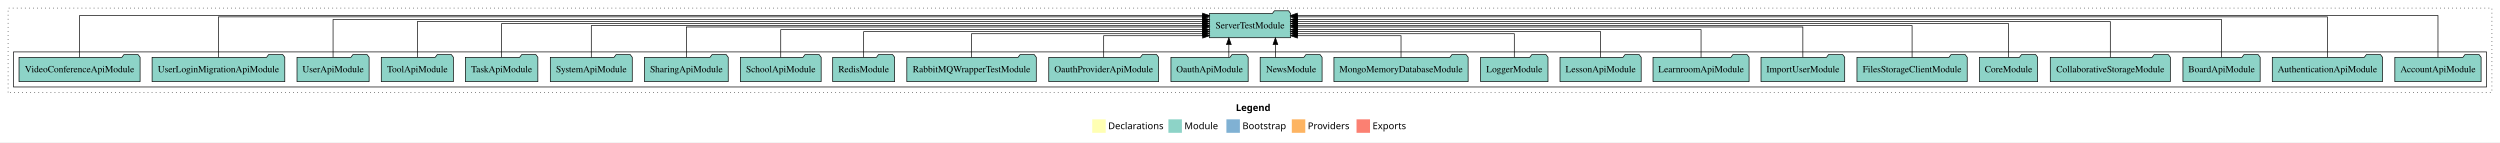
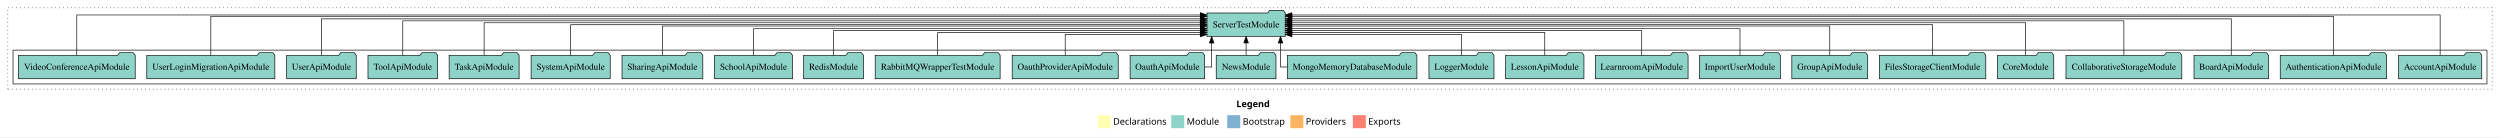
- <svg xmlns="http://www.w3.org/2000/svg" width="3708pt" height="211pt" viewBox="0.00 0.00 3708.00 211.00">
+ <svg xmlns="http://www.w3.org/2000/svg" width="3842pt" height="211pt" viewBox="0.00 0.00 3842.00 211.00">
  <g id="graph0" class="graph" transform="scale(1 1) rotate(0) translate(4 207)">
-     <polygon fill="white" stroke="transparent" points="-4,4 -4,-207 3704,-207 3704,4 -4,4" />
-     <text text-anchor="start" x="1829.01" y="-42.4" font-family="Times-12" font-weight="bold" font-size="14.00">Legend</text>
-     <polygon fill="#ffffb3" stroke="transparent" points="1616,-10 1616,-30 1636,-30 1636,-10 1616,-10" />
-     <text text-anchor="start" x="1639.63" y="-15.4" font-family="Times-12" font-size="14.00">  Declarations</text>
-     <polygon fill="#8dd3c7" stroke="transparent" points="1729,-10 1729,-30 1749,-30 1749,-10 1729,-10" />
-     <text text-anchor="start" x="1752.73" y="-15.4" font-family="Times-12" font-size="14.00">  Module</text>
-     <polygon fill="#80b1d3" stroke="transparent" points="1815,-10 1815,-30 1835,-30 1835,-10 1815,-10" />
-     <text text-anchor="start" x="1838.78" y="-15.4" font-family="Times-12" font-size="14.00">  Bootstrap</text>
-     <polygon fill="#fdb462" stroke="transparent" points="1912,-10 1912,-30 1932,-30 1932,-10 1912,-10" />
-     <text text-anchor="start" x="1935.67" y="-15.4" font-family="Times-12" font-size="14.00">  Providers</text>
-     <polygon fill="#fb8072" stroke="transparent" points="2008,-10 2008,-30 2028,-30 2028,-10 2008,-10" />
-     <text text-anchor="start" x="2031.73" y="-15.4" font-family="Times-12" font-size="14.00">  Exports</text>
+     <polygon fill="white" stroke="transparent" points="-4,4 -4,-207 3838,-207 3838,4 -4,4" />
+     <text text-anchor="start" x="1896.01" y="-42.4" font-family="Times-12" font-weight="bold" font-size="14.00">Legend</text>
+     <polygon fill="#ffffb3" stroke="transparent" points="1683,-10 1683,-30 1703,-30 1703,-10 1683,-10" />
+     <text text-anchor="start" x="1706.63" y="-15.4" font-family="Times-12" font-size="14.00">  Declarations</text>
+     <polygon fill="#8dd3c7" stroke="transparent" points="1796,-10 1796,-30 1816,-30 1816,-10 1796,-10" />
+     <text text-anchor="start" x="1819.73" y="-15.4" font-family="Times-12" font-size="14.00">  Module</text>
+     <polygon fill="#80b1d3" stroke="transparent" points="1882,-10 1882,-30 1902,-30 1902,-10 1882,-10" />
+     <text text-anchor="start" x="1905.78" y="-15.4" font-family="Times-12" font-size="14.00">  Bootstrap</text>
+     <polygon fill="#fdb462" stroke="transparent" points="1979,-10 1979,-30 1999,-30 1999,-10 1979,-10" />
+     <text text-anchor="start" x="2002.67" y="-15.4" font-family="Times-12" font-size="14.00">  Providers</text>
+     <polygon fill="#fb8072" stroke="transparent" points="2075,-10 2075,-30 2095,-30 2095,-10 2075,-10" />
+     <text text-anchor="start" x="2098.73" y="-15.4" font-family="Times-12" font-size="14.00">  Exports</text>
    <g id="clust1" class="cluster">
-       <polygon fill="none" stroke="black" stroke-dasharray="1,5" points="8,-70 8,-195 3692,-195 3692,-70 8,-70" />
+       <polygon fill="none" stroke="black" stroke-dasharray="1,5" points="8,-70 8,-195 3826,-195 3826,-70 8,-70" />
    </g>
    <g id="clust3" class="cluster">
-       <polygon fill="none" stroke="black" points="16,-78 16,-130 3684,-130 3684,-78 16,-78" />
+       <polygon fill="none" stroke="black" points="16,-78 16,-130 3818,-130 3818,-78 16,-78" />
    </g>
    <g id="node1" class="node">
-       <polygon fill="#8dd3c7" stroke="black" points="3675.97,-122 3672.97,-126 3651.97,-126 3648.97,-122 3548.03,-122 3548.03,-86 3675.97,-86 3675.97,-122" />
-       <text text-anchor="middle" x="3612" y="-99.8" font-family="Times,serif" font-size="14.00">AccountApiModule</text>
-     </g>
-     <g id="node25" class="node">
-       <polygon fill="#8dd3c7" stroke="black" points="1910.19,-187 1907.19,-191 1886.19,-191 1883.19,-187 1789.81,-187 1789.81,-151 1910.19,-151 1910.19,-187" />
-       <text text-anchor="middle" x="1850" y="-164.8" font-family="Times,serif" font-size="14.00">ServerTestModule</text>
+       <polygon fill="#8dd3c7" stroke="black" points="3809.97,-122 3806.97,-126 3785.97,-126 3782.97,-122 3682.03,-122 3682.03,-86 3809.97,-86 3809.97,-122" />
+       <text text-anchor="middle" x="3746" y="-99.8" font-family="Times,serif" font-size="14.00">AccountApiModule</text>
+     </g>
+     <g id="node26" class="node">
+       <polygon fill="#8dd3c7" stroke="black" points="1971.19,-187 1968.19,-191 1947.19,-191 1944.19,-187 1850.81,-187 1850.81,-151 1971.19,-151 1971.19,-187" />
+       <text text-anchor="middle" x="1911" y="-164.8" font-family="Times,serif" font-size="14.00">ServerTestModule</text>
    </g>
    <g id="edge1" class="edge">
-       <path fill="none" stroke="black" d="M3612,-122.15C3612,-145.76 3612,-184 3612,-184 3612,-184 1920.14,-184 1920.14,-184" />
-       <polygon fill="black" stroke="black" points="1920.14,-180.5 1910.14,-184 1920.14,-187.5 1920.14,-180.5" />
+       <path fill="none" stroke="black" d="M3746,-122.15C3746,-145.76 3746,-184 3746,-184 3746,-184 1981.27,-184 1981.27,-184" />
+       <polygon fill="black" stroke="black" points="1981.27,-180.5 1971.27,-184 1981.27,-187.5 1981.27,-180.5" />
    </g>
    <g id="node2" class="node">
-       <polygon fill="#8dd3c7" stroke="black" points="3529.75,-122 3526.75,-126 3505.75,-126 3502.75,-122 3366.25,-122 3366.25,-86 3529.75,-86 3529.75,-122" />
-       <text text-anchor="middle" x="3448" y="-99.8" font-family="Times,serif" font-size="14.00">AuthenticationApiModule</text>
+       <polygon fill="#8dd3c7" stroke="black" points="3663.75,-122 3660.75,-126 3639.75,-126 3636.75,-122 3500.25,-122 3500.25,-86 3663.75,-86 3663.75,-122" />
+       <text text-anchor="middle" x="3582" y="-99.8" font-family="Times,serif" font-size="14.00">AuthenticationApiModule</text>
    </g>
    <g id="edge2" class="edge">
-       <path fill="none" stroke="black" d="M3448,-122.09C3448,-145.13 3448,-182 3448,-182 3448,-182 1920.21,-182 1920.21,-182" />
-       <polygon fill="black" stroke="black" points="1920.21,-178.5 1910.21,-182 1920.21,-185.5 1920.21,-178.5" />
+       <path fill="none" stroke="black" d="M3582,-122.09C3582,-145.13 3582,-182 3582,-182 3582,-182 1981.46,-182 1981.46,-182" />
+       <polygon fill="black" stroke="black" points="1981.46,-178.5 1971.46,-182 1981.46,-185.5 1981.46,-178.5" />
    </g>
    <g id="node3" class="node">
-       <polygon fill="#8dd3c7" stroke="black" points="3348.26,-122 3345.26,-126 3324.26,-126 3321.26,-122 3233.74,-122 3233.74,-86 3348.26,-86 3348.26,-122" />
-       <text text-anchor="middle" x="3291" y="-99.8" font-family="Times,serif" font-size="14.00">BoardApiModule</text>
+       <polygon fill="#8dd3c7" stroke="black" points="3482.26,-122 3479.26,-126 3458.26,-126 3455.26,-122 3367.74,-122 3367.74,-86 3482.26,-86 3482.26,-122" />
+       <text text-anchor="middle" x="3425" y="-99.8" font-family="Times,serif" font-size="14.00">BoardApiModule</text>
    </g>
    <g id="edge3" class="edge">
-       <path fill="none" stroke="black" d="M3291,-122.29C3291,-144.21 3291,-178 3291,-178 3291,-178 1920.54,-178 1920.54,-178" />
-       <polygon fill="black" stroke="black" points="1920.54,-174.5 1910.54,-178 1920.54,-181.5 1920.54,-174.5" />
+       <path fill="none" stroke="black" d="M3425,-122.29C3425,-144.21 3425,-178 3425,-178 3425,-178 1981.28,-178 1981.28,-178" />
+       <polygon fill="black" stroke="black" points="1981.28,-174.5 1971.28,-178 1981.28,-181.5 1981.28,-174.5" />
    </g>
    <g id="node4" class="node">
-       <polygon fill="#8dd3c7" stroke="black" points="3215.02,-122 3212.02,-126 3191.02,-126 3188.02,-122 3036.98,-122 3036.98,-86 3215.02,-86 3215.02,-122" />
-       <text text-anchor="middle" x="3126" y="-99.8" font-family="Times,serif" font-size="14.00">CollaborativeStorageModule</text>
+       <polygon fill="#8dd3c7" stroke="black" points="3349.02,-122 3346.02,-126 3325.02,-126 3322.02,-122 3170.98,-122 3170.98,-86 3349.02,-86 3349.02,-122" />
+       <text text-anchor="middle" x="3260" y="-99.8" font-family="Times,serif" font-size="14.00">CollaborativeStorageModule</text>
    </g>
    <g id="edge4" class="edge">
-       <path fill="none" stroke="black" d="M3126,-122.28C3126,-143.32 3126,-175 3126,-175 3126,-175 1920.26,-175 1920.26,-175" />
-       <polygon fill="black" stroke="black" points="1920.26,-171.5 1910.26,-175 1920.26,-178.5 1920.26,-171.5" />
+       <path fill="none" stroke="black" d="M3260,-122.28C3260,-143.32 3260,-175 3260,-175 3260,-175 1981.14,-175 1981.14,-175" />
+       <polygon fill="black" stroke="black" points="1981.14,-171.5 1971.14,-175 1981.14,-178.5 1981.14,-171.5" />
    </g>
    <g id="node5" class="node">
-       <polygon fill="#8dd3c7" stroke="black" points="3018.26,-122 3015.26,-126 2994.26,-126 2991.26,-122 2931.74,-122 2931.74,-86 3018.26,-86 3018.26,-122" />
-       <text text-anchor="middle" x="2975" y="-99.8" font-family="Times,serif" font-size="14.00">CoreModule</text>
+       <polygon fill="#8dd3c7" stroke="black" points="3152.26,-122 3149.26,-126 3128.26,-126 3125.26,-122 3065.74,-122 3065.74,-86 3152.26,-86 3152.26,-122" />
+       <text text-anchor="middle" x="3109" y="-99.8" font-family="Times,serif" font-size="14.00">CoreModule</text>
    </g>
    <g id="edge5" class="edge">
-       <path fill="none" stroke="black" d="M2975,-122.22C2975,-142.37 2975,-172 2975,-172 2975,-172 1920.48,-172 1920.48,-172" />
-       <polygon fill="black" stroke="black" points="1920.48,-168.5 1910.48,-172 1920.48,-175.5 1920.48,-168.5" />
+       <path fill="none" stroke="black" d="M3109,-122.22C3109,-142.37 3109,-172 3109,-172 3109,-172 1981.23,-172 1981.23,-172" />
+       <polygon fill="black" stroke="black" points="1981.23,-168.5 1971.23,-172 1981.23,-175.5 1981.23,-168.5" />
    </g>
    <g id="node6" class="node">
-       <polygon fill="#8dd3c7" stroke="black" points="2913.76,-122 2910.76,-126 2889.76,-126 2886.76,-122 2750.24,-122 2750.24,-86 2913.76,-86 2913.76,-122" />
-       <text text-anchor="middle" x="2832" y="-99.8" font-family="Times,serif" font-size="14.00">FilesStorageClientModule</text>
+       <polygon fill="#8dd3c7" stroke="black" points="3047.76,-122 3044.76,-126 3023.76,-126 3020.76,-122 2884.24,-122 2884.24,-86 3047.76,-86 3047.76,-122" />
+       <text text-anchor="middle" x="2966" y="-99.8" font-family="Times,serif" font-size="14.00">FilesStorageClientModule</text>
    </g>
    <g id="edge6" class="edge">
-       <path fill="none" stroke="black" d="M2832,-122.11C2832,-141.34 2832,-169 2832,-169 2832,-169 1920.32,-169 1920.32,-169" />
-       <polygon fill="black" stroke="black" points="1920.32,-165.5 1910.32,-169 1920.32,-172.5 1920.32,-165.5" />
+       <path fill="none" stroke="black" d="M2966,-122.11C2966,-141.34 2966,-169 2966,-169 2966,-169 1981.13,-169 1981.13,-169" />
+       <polygon fill="black" stroke="black" points="1981.13,-165.5 1971.13,-169 1981.13,-172.5 1981.13,-165.5" />
    </g>
    <g id="node7" class="node">
+       <polygon fill="#8dd3c7" stroke="black" points="2866.31,-122 2863.31,-126 2842.31,-126 2839.31,-122 2749.69,-122 2749.69,-86 2866.31,-86 2866.31,-122" />
+       <text text-anchor="middle" x="2808" y="-99.8" font-family="Times,serif" font-size="14.00">GroupApiModule</text>
+     </g>
+     <g id="edge7" class="edge">
+       <path fill="none" stroke="black" d="M2808,-122.22C2808,-140.83 2808,-167 2808,-167 2808,-167 1981.25,-167 1981.25,-167" />
+       <polygon fill="black" stroke="black" points="1981.25,-163.5 1971.25,-167 1981.25,-170.5 1981.25,-163.5" />
+     </g>
+     <g id="node8" class="node">
      <polygon fill="#8dd3c7" stroke="black" points="2732.08,-122 2729.08,-126 2708.08,-126 2705.08,-122 2607.92,-122 2607.92,-86 2732.08,-86 2732.08,-122" />
      <text text-anchor="middle" x="2670" y="-99.8" font-family="Times,serif" font-size="14.00">ImportUserModule</text>
    </g>
-     <g id="edge7" class="edge">
-       <path fill="none" stroke="black" d="M2670,-122.22C2670,-140.83 2670,-167 2670,-167 2670,-167 1920.3,-167 1920.3,-167" />
-       <polygon fill="black" stroke="black" points="1920.3,-163.5 1910.3,-167 1920.3,-170.5 1920.3,-163.5" />
-     </g>
-     <g id="node8" class="node">
+     <g id="edge8" class="edge">
+       <path fill="none" stroke="black" d="M2670,-122.02C2670,-139.37 2670,-163 2670,-163 2670,-163 1981.19,-163 1981.19,-163" />
+       <polygon fill="black" stroke="black" points="1981.19,-159.5 1971.19,-163 1981.19,-166.5 1981.19,-159.5" />
+     </g>
+     <g id="node9" class="node">
      <polygon fill="#8dd3c7" stroke="black" points="2590.24,-122 2587.24,-126 2566.24,-126 2563.24,-122 2447.76,-122 2447.76,-86 2590.24,-86 2590.24,-122" />
      <text text-anchor="middle" x="2519" y="-99.8" font-family="Times,serif" font-size="14.00">LearnroomApiModule</text>
    </g>
-     <g id="edge8" class="edge">
-       <path fill="none" stroke="black" d="M2519,-122.02C2519,-139.37 2519,-163 2519,-163 2519,-163 1920.25,-163 1920.25,-163" />
-       <polygon fill="black" stroke="black" points="1920.25,-159.5 1910.25,-163 1920.25,-166.5 1920.25,-159.5" />
-     </g>
-     <g id="node9" class="node">
+     <g id="edge9" class="edge">
+       <path fill="none" stroke="black" d="M2519,-122.03C2519,-138.4 2519,-160 2519,-160 2519,-160 1981.24,-160 1981.24,-160" />
+       <polygon fill="black" stroke="black" points="1981.24,-156.5 1971.24,-160 1981.24,-163.5 1981.24,-156.5" />
+     </g>
+     <g id="node10" class="node">
      <polygon fill="#8dd3c7" stroke="black" points="2430.2,-122 2427.2,-126 2406.2,-126 2403.2,-122 2309.8,-122 2309.8,-86 2430.2,-86 2430.2,-122" />
      <text text-anchor="middle" x="2370" y="-99.8" font-family="Times,serif" font-size="14.00">LessonApiModule</text>
    </g>
-     <g id="edge9" class="edge">
-       <path fill="none" stroke="black" d="M2370,-122.03C2370,-138.4 2370,-160 2370,-160 2370,-160 1920.16,-160 1920.16,-160" />
-       <polygon fill="black" stroke="black" points="1920.16,-156.5 1910.16,-160 1920.16,-163.5 1920.16,-156.5" />
-     </g>
-     <g id="node10" class="node">
+     <g id="edge10" class="edge">
+       <path fill="none" stroke="black" d="M2370,-122.24C2370,-137.57 2370,-157 2370,-157 2370,-157 1981.48,-157 1981.48,-157" />
+       <polygon fill="black" stroke="black" points="1981.48,-153.5 1971.48,-157 1981.48,-160.5 1981.48,-153.5" />
+     </g>
+     <g id="node11" class="node">
      <polygon fill="#8dd3c7" stroke="black" points="2291.98,-122 2288.98,-126 2267.98,-126 2264.98,-122 2192.02,-122 2192.02,-86 2291.98,-86 2291.98,-122" />
      <text text-anchor="middle" x="2242" y="-99.8" font-family="Times,serif" font-size="14.00">LoggerModule</text>
    </g>
-     <g id="edge10" class="edge">
-       <path fill="none" stroke="black" d="M2242,-122.24C2242,-137.57 2242,-157 2242,-157 2242,-157 1920.39,-157 1920.39,-157" />
-       <polygon fill="black" stroke="black" points="1920.39,-153.5 1910.39,-157 1920.39,-160.5 1920.39,-153.5" />
-     </g>
-     <g id="node11" class="node">
+     <g id="edge11" class="edge">
+       <path fill="none" stroke="black" d="M2242,-122.05C2242,-136.37 2242,-154 2242,-154 2242,-154 1981.33,-154 1981.33,-154" />
+       <polygon fill="black" stroke="black" points="1981.33,-150.5 1971.33,-154 1981.33,-157.5 1981.33,-150.5" />
+     </g>
+     <g id="node12" class="node">
      <polygon fill="#8dd3c7" stroke="black" points="2173.51,-122 2170.51,-126 2149.51,-126 2146.51,-122 1974.49,-122 1974.49,-86 2173.51,-86 2173.51,-122" />
      <text text-anchor="middle" x="2074" y="-99.8" font-family="Times,serif" font-size="14.00">MongoMemoryDatabaseModule</text>
    </g>
-     <g id="edge11" class="edge">
-       <path fill="none" stroke="black" d="M2074,-122.05C2074,-136.37 2074,-154 2074,-154 2074,-154 1920.32,-154 1920.32,-154" />
-       <polygon fill="black" stroke="black" points="1920.32,-150.5 1910.32,-154 1920.32,-157.5 1920.32,-150.5" />
-     </g>
-     <g id="node12" class="node">
+     <g id="edge12" class="edge">
+       <path fill="none" stroke="black" d="M1974.46,-104C1967.94,-104 1963.9,-104 1963.9,-104 1963.9,-104 1963.9,-140.89 1963.9,-140.89" />
+       <polygon fill="black" stroke="black" points="1960.4,-140.89 1963.9,-150.89 1967.4,-140.89 1960.4,-140.89" />
+     </g>
+     <g id="node13" class="node">
      <polygon fill="#8dd3c7" stroke="black" points="1956.92,-122 1953.92,-126 1932.92,-126 1929.92,-122 1865.08,-122 1865.08,-86 1956.92,-86 1956.92,-122" />
      <text text-anchor="middle" x="1911" y="-99.8" font-family="Times,serif" font-size="14.00">NewsModule</text>
    </g>
-     <g id="edge12" class="edge">
-       <path fill="none" stroke="black" d="M1887.69,-122.11C1887.69,-122.11 1887.69,-140.99 1887.69,-140.99" />
-       <polygon fill="black" stroke="black" points="1884.19,-140.99 1887.69,-150.99 1891.19,-140.99 1884.19,-140.99" />
-     </g>
-     <g id="node13" class="node">
+     <g id="edge13" class="edge">
+       <path fill="none" stroke="black" d="M1911,-122.11C1911,-122.11 1911,-140.99 1911,-140.99" />
+       <polygon fill="black" stroke="black" points="1907.5,-140.99 1911,-150.99 1914.5,-140.99 1907.5,-140.99" />
+     </g>
+     <g id="node14" class="node">
      <polygon fill="#8dd3c7" stroke="black" points="1847.26,-122 1844.26,-126 1823.26,-126 1820.26,-122 1732.74,-122 1732.74,-86 1847.26,-86 1847.26,-122" />
      <text text-anchor="middle" x="1790" y="-99.8" font-family="Times,serif" font-size="14.00">OauthApiModule</text>
    </g>
-     <g id="edge13" class="edge">
-       <path fill="none" stroke="black" d="M1818.64,-122.11C1818.64,-122.11 1818.64,-140.99 1818.64,-140.99" />
-       <polygon fill="black" stroke="black" points="1815.14,-140.99 1818.64,-150.99 1822.14,-140.99 1815.14,-140.99" />
-     </g>
-     <g id="node14" class="node">
+     <g id="edge14" class="edge">
+       <path fill="none" stroke="black" d="M1847.46,-104C1853.84,-104 1858.1,-104 1858.1,-104 1858.1,-104 1858.1,-140.89 1858.1,-140.89" />
+       <polygon fill="black" stroke="black" points="1854.6,-140.89 1858.1,-150.89 1861.6,-140.89 1854.6,-140.89" />
+     </g>
+     <g id="node15" class="node">
      <polygon fill="#8dd3c7" stroke="black" points="1714.47,-122 1711.47,-126 1690.47,-126 1687.47,-122 1551.53,-122 1551.53,-86 1714.47,-86 1714.47,-122" />
      <text text-anchor="middle" x="1633" y="-99.8" font-family="Times,serif" font-size="14.00">OauthProviderApiModule</text>
    </g>
-     <g id="edge14" class="edge">
-       <path fill="none" stroke="black" d="M1633,-122.05C1633,-136.37 1633,-154 1633,-154 1633,-154 1779.84,-154 1779.84,-154" />
-       <polygon fill="black" stroke="black" points="1779.84,-157.5 1789.84,-154 1779.84,-150.5 1779.84,-157.5" />
-     </g>
-     <g id="node15" class="node">
+     <g id="edge15" class="edge">
+       <path fill="none" stroke="black" d="M1633,-122.05C1633,-136.37 1633,-154 1633,-154 1633,-154 1840.68,-154 1840.68,-154" />
+       <polygon fill="black" stroke="black" points="1840.68,-157.5 1850.68,-154 1840.68,-150.5 1840.68,-157.5" />
+     </g>
+     <g id="node16" class="node">
      <polygon fill="#8dd3c7" stroke="black" points="1533,-122 1530,-126 1509,-126 1506,-122 1341,-122 1341,-86 1533,-86 1533,-122" />
      <text text-anchor="middle" x="1437" y="-99.8" font-family="Times,serif" font-size="14.00">RabbitMQWrapperTestModule</text>
    </g>
-     <g id="edge15" class="edge">
-       <path fill="none" stroke="black" d="M1437,-122.24C1437,-137.57 1437,-157 1437,-157 1437,-157 1779.5,-157 1779.5,-157" />
-       <polygon fill="black" stroke="black" points="1779.5,-160.5 1789.5,-157 1779.5,-153.5 1779.5,-160.5" />
-     </g>
-     <g id="node16" class="node">
+     <g id="edge16" class="edge">
+       <path fill="none" stroke="black" d="M1437,-122.24C1437,-137.57 1437,-157 1437,-157 1437,-157 1840.49,-157 1840.49,-157" />
+       <polygon fill="black" stroke="black" points="1840.49,-160.5 1850.49,-157 1840.49,-153.5 1840.49,-160.5" />
+     </g>
+     <g id="node17" class="node">
      <polygon fill="#8dd3c7" stroke="black" points="1322.94,-122 1319.94,-126 1298.94,-126 1295.94,-122 1231.06,-122 1231.06,-86 1322.94,-86 1322.94,-122" />
      <text text-anchor="middle" x="1277" y="-99.8" font-family="Times,serif" font-size="14.00">RedisModule</text>
    </g>
-     <g id="edge16" class="edge">
-       <path fill="none" stroke="black" d="M1277,-122.03C1277,-138.4 1277,-160 1277,-160 1277,-160 1779.76,-160 1779.76,-160" />
-       <polygon fill="black" stroke="black" points="1779.76,-163.5 1789.76,-160 1779.76,-156.5 1779.76,-163.5" />
-     </g>
-     <g id="node17" class="node">
+     <g id="edge17" class="edge">
+       <path fill="none" stroke="black" d="M1277,-122.03C1277,-138.4 1277,-160 1277,-160 1277,-160 1840.78,-160 1840.78,-160" />
+       <polygon fill="black" stroke="black" points="1840.78,-163.5 1850.78,-160 1840.78,-156.5 1840.78,-163.5" />
+     </g>
+     <g id="node18" class="node">
      <polygon fill="#8dd3c7" stroke="black" points="1213.94,-122 1210.94,-126 1189.94,-126 1186.94,-122 1094.06,-122 1094.06,-86 1213.94,-86 1213.94,-122" />
      <text text-anchor="middle" x="1154" y="-99.8" font-family="Times,serif" font-size="14.00">SchoolApiModule</text>
    </g>
-     <g id="edge17" class="edge">
-       <path fill="none" stroke="black" d="M1154,-122.02C1154,-139.37 1154,-163 1154,-163 1154,-163 1779.75,-163 1779.75,-163" />
-       <polygon fill="black" stroke="black" points="1779.75,-166.5 1789.75,-163 1779.75,-159.5 1779.75,-166.5" />
-     </g>
-     <g id="node18" class="node">
+     <g id="edge18" class="edge">
+       <path fill="none" stroke="black" d="M1154,-122.02C1154,-139.37 1154,-163 1154,-163 1154,-163 1840.65,-163 1840.65,-163" />
+       <polygon fill="black" stroke="black" points="1840.65,-166.5 1850.65,-163 1840.65,-159.5 1840.65,-166.5" />
+     </g>
+     <g id="node19" class="node">
      <polygon fill="#8dd3c7" stroke="black" points="1076.1,-122 1073.1,-126 1052.1,-126 1049.1,-122 951.9,-122 951.9,-86 1076.1,-86 1076.1,-122" />
      <text text-anchor="middle" x="1014" y="-99.8" font-family="Times,serif" font-size="14.00">SharingApiModule</text>
    </g>
-     <g id="edge18" class="edge">
-       <path fill="none" stroke="black" d="M1014,-122.22C1014,-140.83 1014,-167 1014,-167 1014,-167 1779.88,-167 1779.88,-167" />
-       <polygon fill="black" stroke="black" points="1779.88,-170.5 1789.88,-167 1779.88,-163.5 1779.88,-170.5" />
-     </g>
-     <g id="node19" class="node">
+     <g id="edge19" class="edge">
+       <path fill="none" stroke="black" d="M1014,-122.22C1014,-140.83 1014,-167 1014,-167 1014,-167 1840.75,-167 1840.75,-167" />
+       <polygon fill="black" stroke="black" points="1840.75,-170.5 1850.75,-167 1840.75,-163.5 1840.75,-170.5" />
+     </g>
+     <g id="node20" class="node">
      <polygon fill="#8dd3c7" stroke="black" points="933.77,-122 930.77,-126 909.77,-126 906.77,-122 812.23,-122 812.23,-86 933.77,-86 933.77,-122" />
      <text text-anchor="middle" x="873" y="-99.8" font-family="Times,serif" font-size="14.00">SystemApiModule</text>
    </g>
-     <g id="edge19" class="edge">
-       <path fill="none" stroke="black" d="M873,-122.11C873,-141.34 873,-169 873,-169 873,-169 1779.62,-169 1779.62,-169" />
-       <polygon fill="black" stroke="black" points="1779.62,-172.5 1789.62,-169 1779.62,-165.5 1779.62,-172.5" />
-     </g>
-     <g id="node20" class="node">
+     <g id="edge20" class="edge">
+       <path fill="none" stroke="black" d="M873,-122.11C873,-141.34 873,-169 873,-169 873,-169 1840.71,-169 1840.71,-169" />
+       <polygon fill="black" stroke="black" points="1840.71,-172.5 1850.71,-169 1840.71,-165.5 1840.71,-172.5" />
+     </g>
+     <g id="node21" class="node">
      <polygon fill="#8dd3c7" stroke="black" points="793.76,-122 790.76,-126 769.76,-126 766.76,-122 686.24,-122 686.24,-86 793.76,-86 793.76,-122" />
      <text text-anchor="middle" x="740" y="-99.8" font-family="Times,serif" font-size="14.00">TaskApiModule</text>
    </g>
-     <g id="edge20" class="edge">
-       <path fill="none" stroke="black" d="M740,-122.22C740,-142.37 740,-172 740,-172 740,-172 1779.53,-172 1779.53,-172" />
-       <polygon fill="black" stroke="black" points="1779.53,-175.5 1789.53,-172 1779.53,-168.5 1779.53,-175.5" />
-     </g>
-     <g id="node21" class="node">
+     <g id="edge21" class="edge">
+       <path fill="none" stroke="black" d="M740,-122.22C740,-142.37 740,-172 740,-172 740,-172 1840.51,-172 1840.51,-172" />
+       <polygon fill="black" stroke="black" points="1840.51,-175.5 1850.51,-172 1840.51,-168.5 1840.51,-175.5" />
+     </g>
+     <g id="node22" class="node">
      <polygon fill="#8dd3c7" stroke="black" points="668.49,-122 665.49,-126 644.49,-126 641.49,-122 561.51,-122 561.51,-86 668.49,-86 668.49,-122" />
      <text text-anchor="middle" x="615" y="-99.8" font-family="Times,serif" font-size="14.00">ToolApiModule</text>
    </g>
-     <g id="edge21" class="edge">
-       <path fill="none" stroke="black" d="M615,-122.28C615,-143.32 615,-175 615,-175 615,-175 1779.6,-175 1779.6,-175" />
-       <polygon fill="black" stroke="black" points="1779.6,-178.5 1789.6,-175 1779.6,-171.5 1779.6,-178.5" />
-     </g>
-     <g id="node22" class="node">
+     <g id="edge22" class="edge">
+       <path fill="none" stroke="black" d="M615,-122.28C615,-143.32 615,-175 615,-175 615,-175 1840.66,-175 1840.66,-175" />
+       <polygon fill="black" stroke="black" points="1840.66,-178.5 1850.66,-175 1840.66,-171.5 1840.66,-178.5" />
+     </g>
+     <g id="node23" class="node">
      <polygon fill="#8dd3c7" stroke="black" points="543.47,-122 540.47,-126 519.47,-126 516.47,-122 436.53,-122 436.53,-86 543.47,-86 543.47,-122" />
      <text text-anchor="middle" x="490" y="-99.8" font-family="Times,serif" font-size="14.00">UserApiModule</text>
    </g>
-     <g id="edge22" class="edge">
-       <path fill="none" stroke="black" d="M490,-122.29C490,-144.21 490,-178 490,-178 490,-178 1779.81,-178 1779.81,-178" />
-       <polygon fill="black" stroke="black" points="1779.81,-181.5 1789.81,-178 1779.81,-174.5 1779.81,-181.5" />
-     </g>
-     <g id="node23" class="node">
+     <g id="edge23" class="edge">
+       <path fill="none" stroke="black" d="M490,-122.29C490,-144.21 490,-178 490,-178 490,-178 1840.85,-178 1840.85,-178" />
+       <polygon fill="black" stroke="black" points="1840.85,-181.5 1850.85,-178 1840.85,-174.5 1840.85,-181.5" />
+     </g>
+     <g id="node24" class="node">
      <polygon fill="#8dd3c7" stroke="black" points="418.41,-122 415.41,-126 394.41,-126 391.41,-122 221.59,-122 221.59,-86 418.41,-86 418.41,-122" />
      <text text-anchor="middle" x="320" y="-99.8" font-family="Times,serif" font-size="14.00">UserLoginMigrationApiModule</text>
    </g>
-     <g id="edge23" class="edge">
-       <path fill="none" stroke="black" d="M320,-122.09C320,-145.13 320,-182 320,-182 320,-182 1779.55,-182 1779.55,-182" />
-       <polygon fill="black" stroke="black" points="1779.55,-185.5 1789.55,-182 1779.55,-178.5 1779.55,-185.5" />
-     </g>
-     <g id="node24" class="node">
+     <g id="edge24" class="edge">
+       <path fill="none" stroke="black" d="M320,-122.09C320,-145.13 320,-182 320,-182 320,-182 1840.57,-182 1840.57,-182" />
+       <polygon fill="black" stroke="black" points="1840.57,-185.5 1850.57,-182 1840.57,-178.5 1840.57,-185.5" />
+     </g>
+     <g id="node25" class="node">
      <polygon fill="#8dd3c7" stroke="black" points="203.78,-122 200.78,-126 179.78,-126 176.78,-122 24.22,-122 24.22,-86 203.78,-86 203.78,-122" />
      <text text-anchor="middle" x="114" y="-99.8" font-family="Times,serif" font-size="14.00">VideoConferenceApiModule</text>
    </g>
-     <g id="edge24" class="edge">
-       <path fill="none" stroke="black" d="M114,-122.15C114,-145.76 114,-184 114,-184 114,-184 1779.74,-184 1779.74,-184" />
-       <polygon fill="black" stroke="black" points="1779.74,-187.5 1789.74,-184 1779.74,-180.5 1779.74,-187.5" />
+     <g id="edge25" class="edge">
+       <path fill="none" stroke="black" d="M114,-122.15C114,-145.76 114,-184 114,-184 114,-184 1840.7,-184 1840.7,-184" />
+       <polygon fill="black" stroke="black" points="1840.7,-187.5 1850.7,-184 1840.7,-180.5 1840.7,-187.5" />
    </g>
  </g>
</svg>
